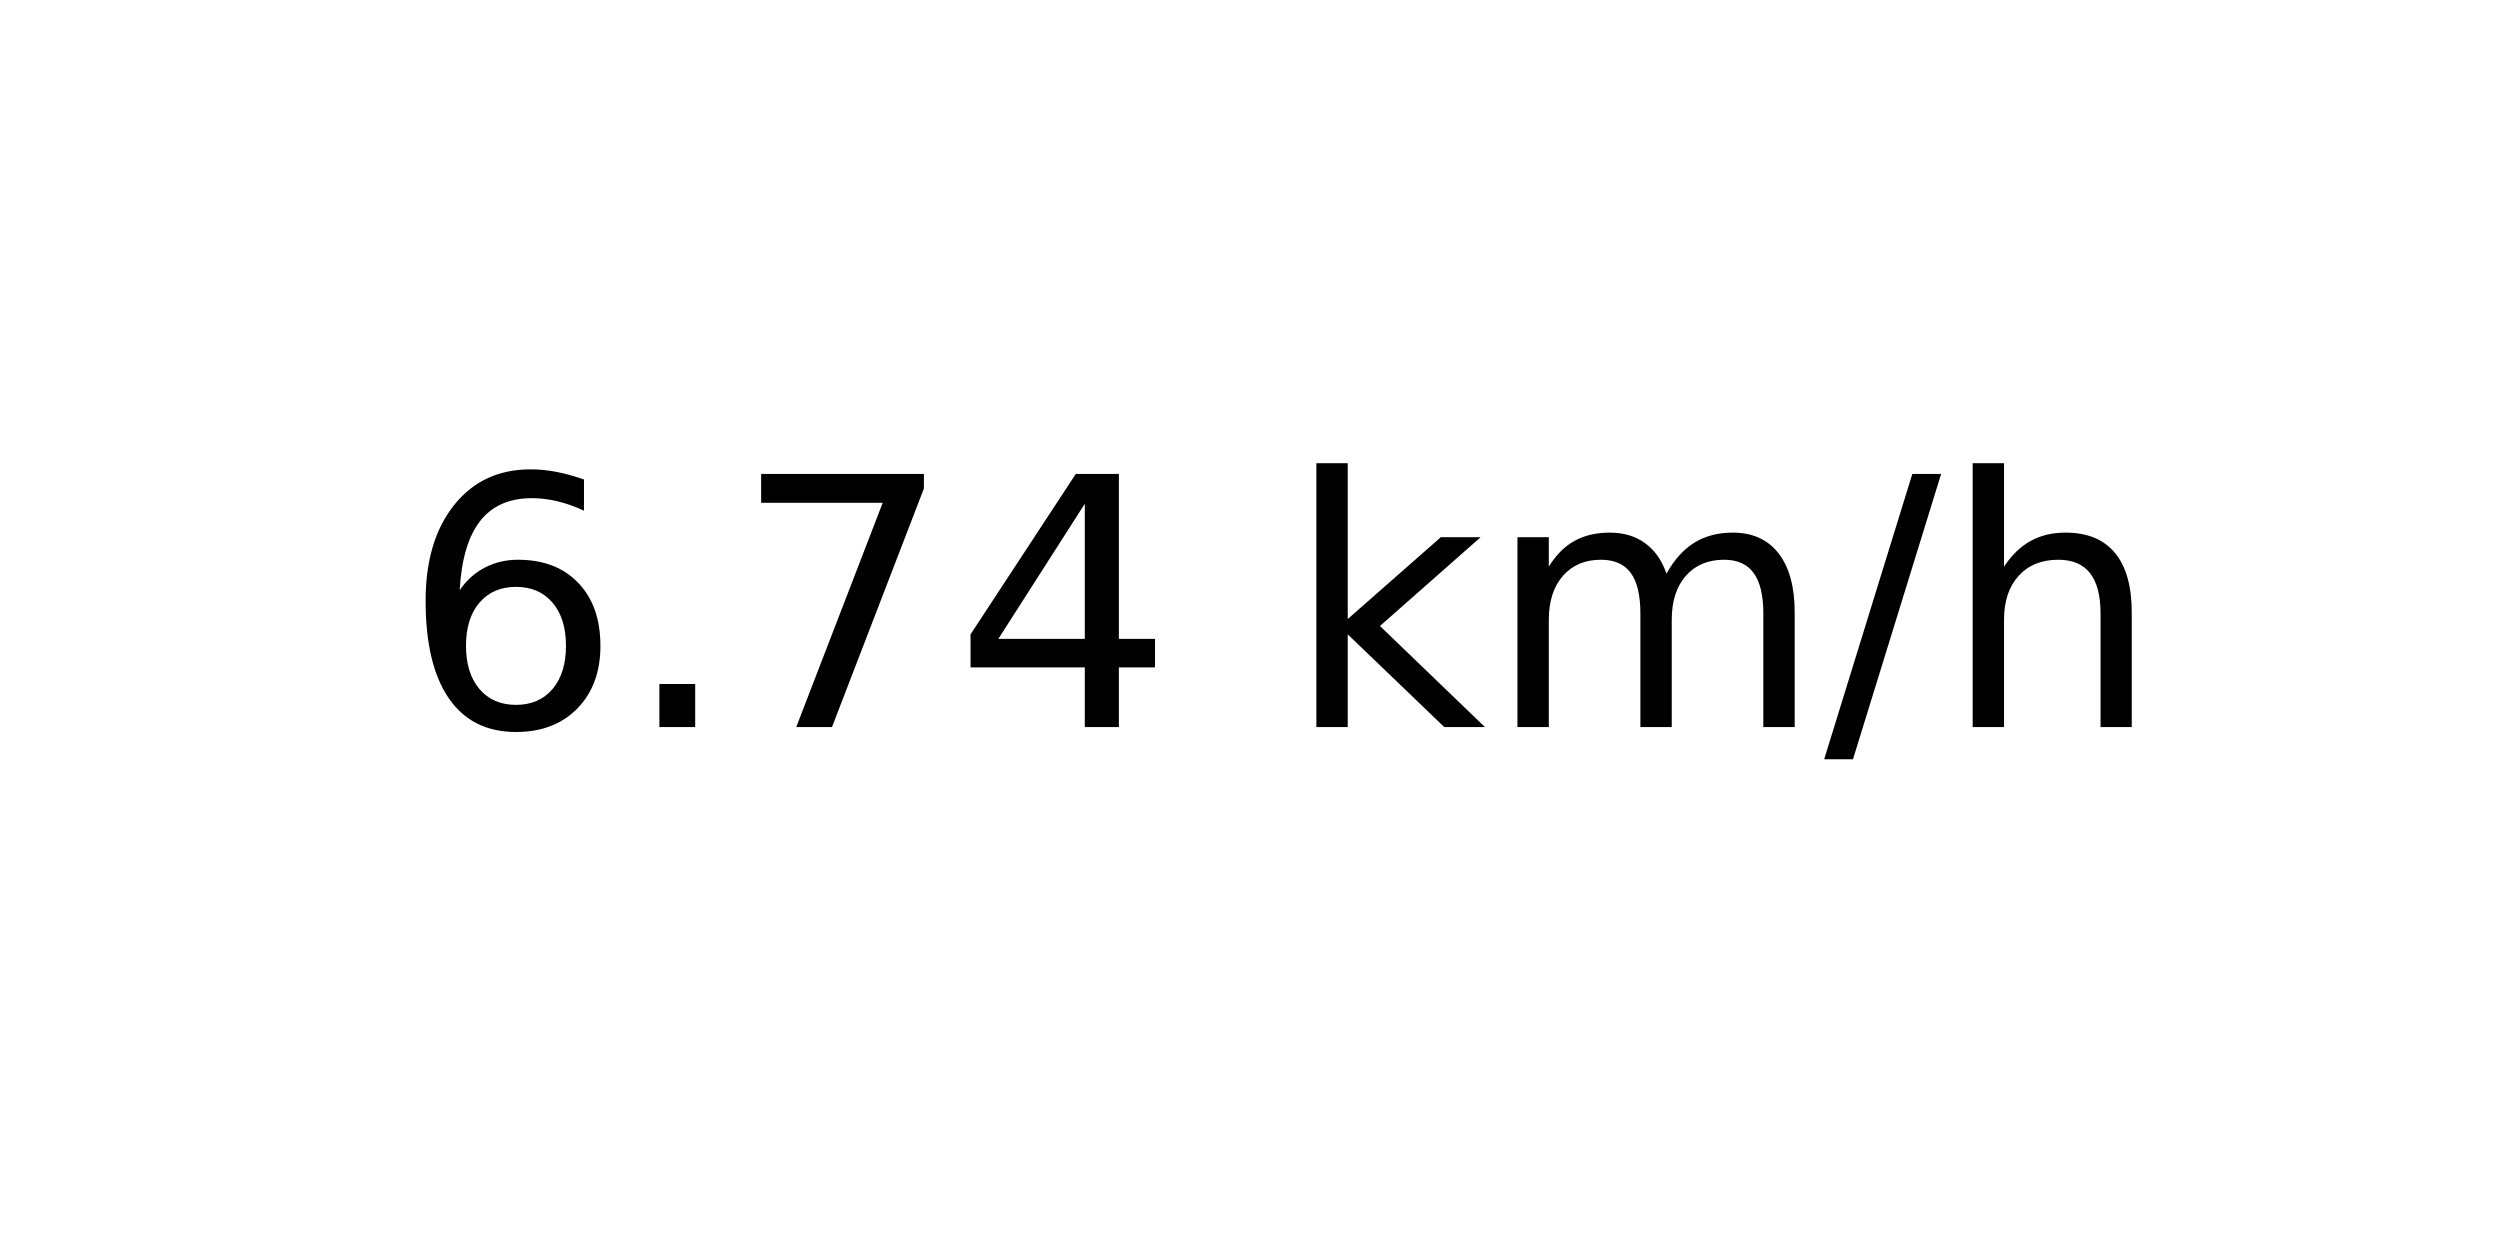
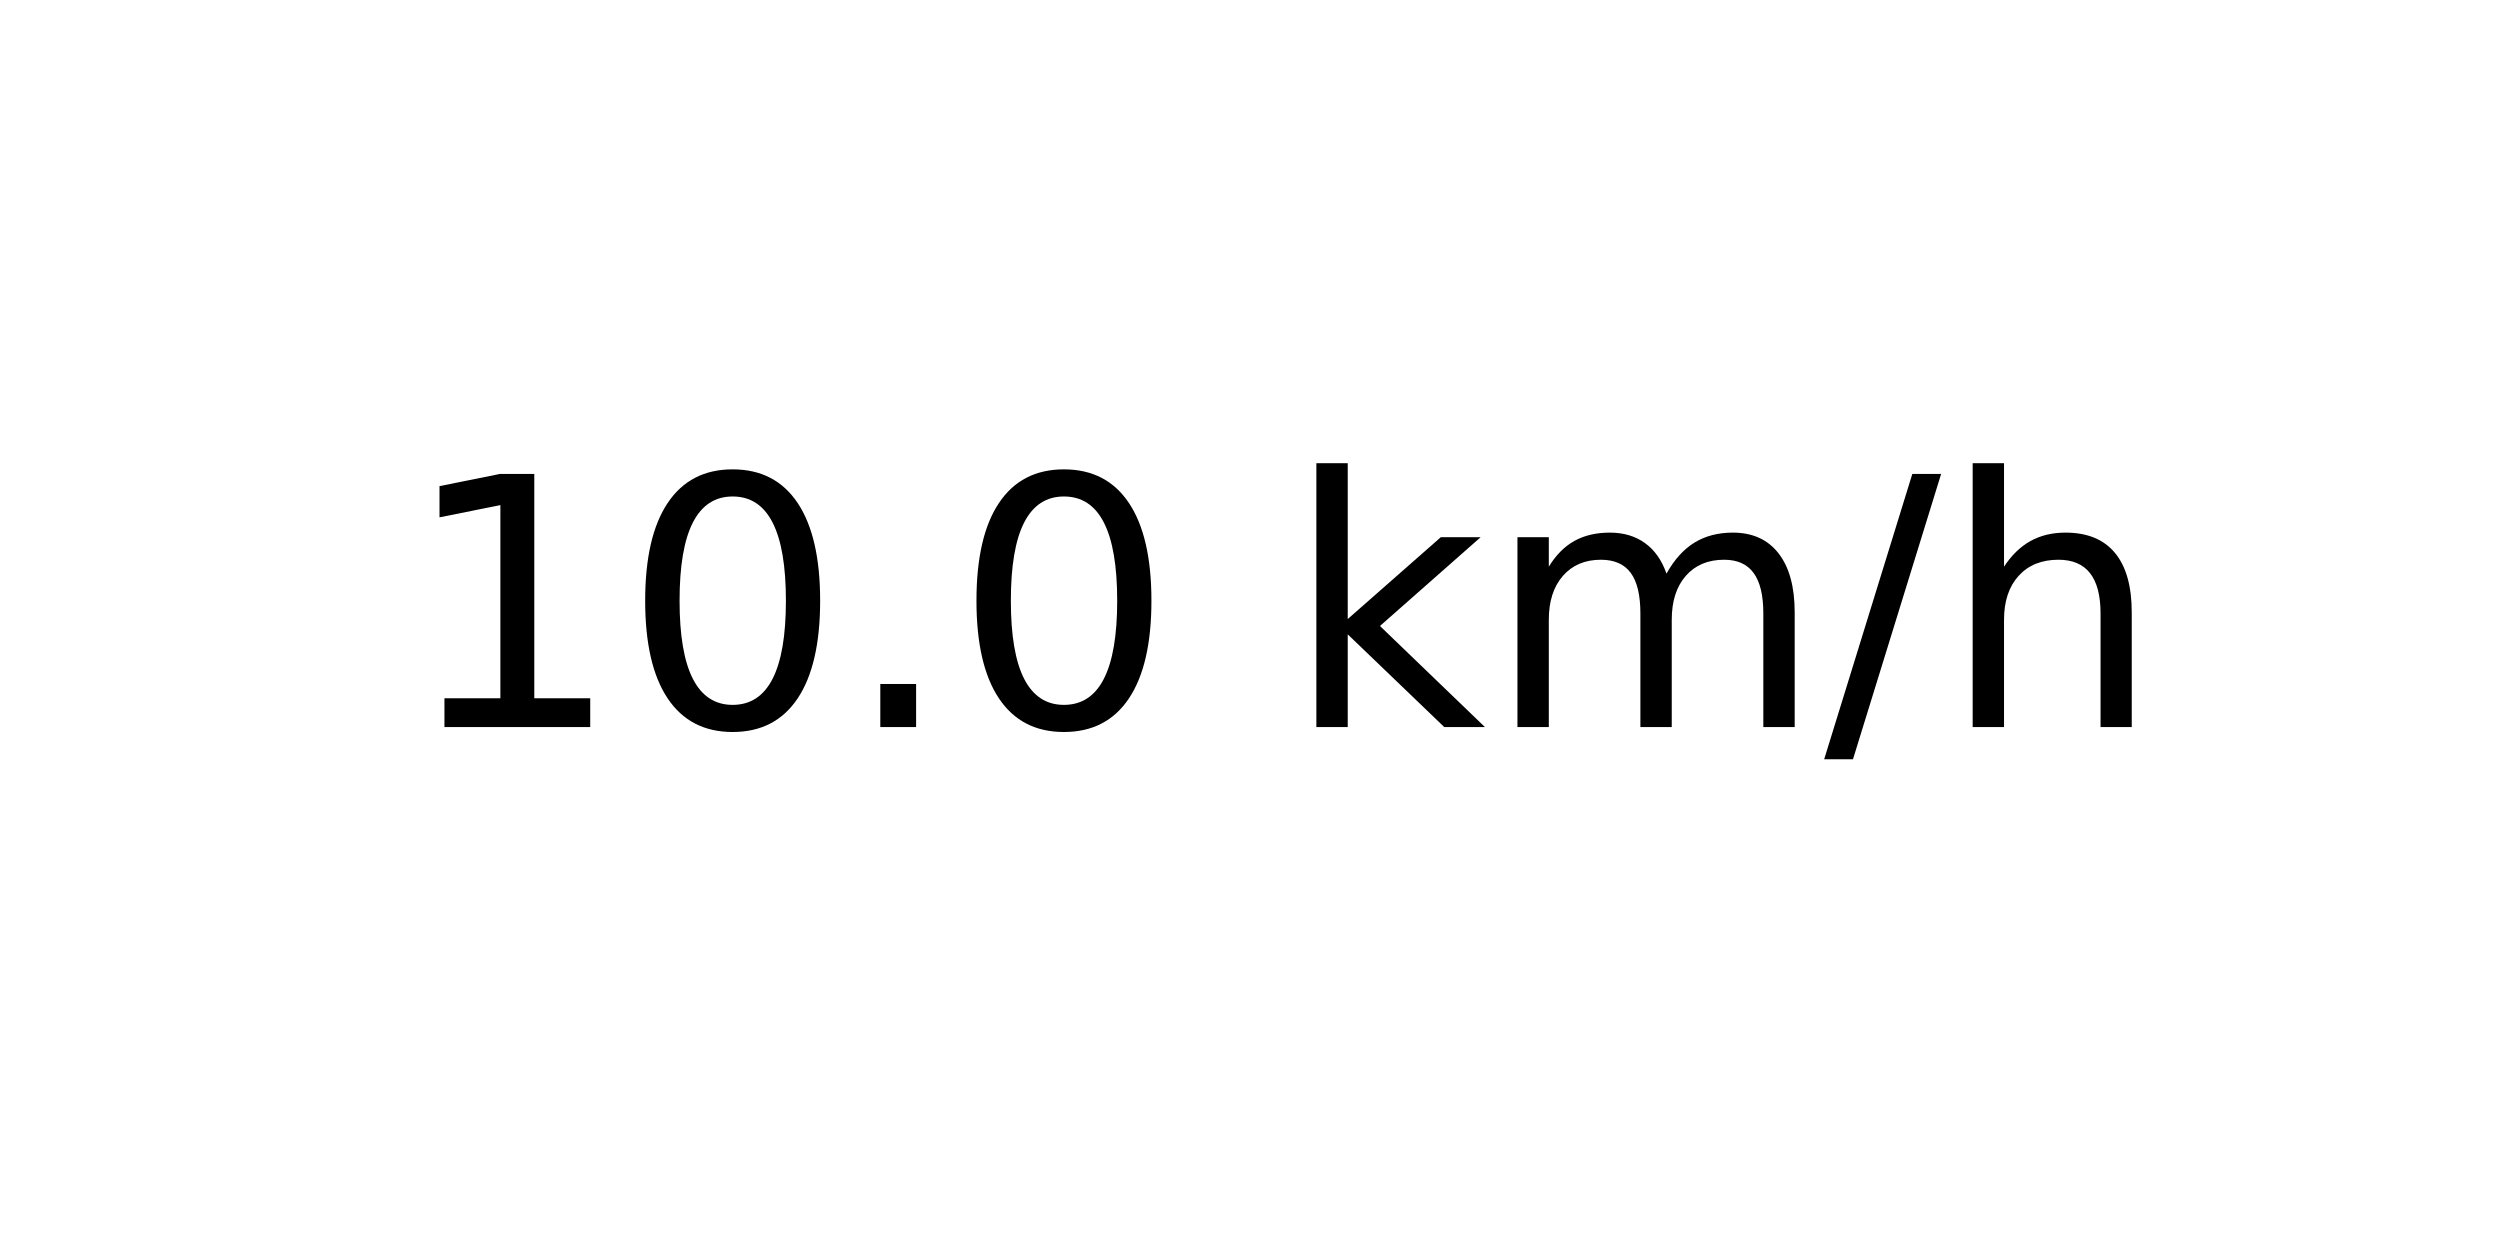
<svg xmlns="http://www.w3.org/2000/svg" xmlns:xlink="http://www.w3.org/1999/xlink" width="72pt" height="36pt" viewBox="0 0 72 36" version="1.1">
  <defs>
    <style type="text/css">*{stroke-linejoin: round; stroke-linecap: butt}</style>
  </defs>
  <g id="figure_1">
    <g id="axes_1">
      <g id="text_1">
        <g transform="translate(11.55937 20.93937) scale(0.1 -0.1)">
          <defs>
-             <path id="DejaVuSans-36" d="M 2113 2584  Q 1688 2584 1439 2293  Q 1191 2003 1191 1497  Q 1191 994 1439 701  Q 1688 409 2113 409  Q 2538 409 2786 701  Q 3034 994 3034 1497  Q 3034 2003 2786 2293  Q 2538 2584 2113 2584  z M 3366 4563  L 3366 3988  Q 3128 4100 2886 4159  Q 2644 4219 2406 4219  Q 1781 4219 1451 3797  Q 1122 3375 1075 2522  Q 1259 2794 1537 2939  Q 1816 3084 2150 3084  Q 2853 3084 3261 2657  Q 3669 2231 3669 1497  Q 3669 778 3244 343  Q 2819 -91 2113 -91  Q 1303 -91 875 529  Q 447 1150 447 2328  Q 447 3434 972 4092  Q 1497 4750 2381 4750  Q 2619 4750 2861 4703  Q 3103 4656 3366 4563  z " transform="scale(0.015625)" />
+             <path id="DejaVuSans-31" d="M 794 531  L 1825 531  L 1825 4091  L 703 3866  L 703 4441  L 1819 4666  L 2450 4666  L 2450 531  L 3481 531  L 3481 0  L 794 0  L 794 531  z " transform="scale(0.015625)" />
+             <path id="DejaVuSans-30" d="M 2034 4250  Q 1547 4250 1301 3770  Q 1056 3291 1056 2328  Q 1056 1369 1301 889  Q 1547 409 2034 409  Q 2525 409 2770 889  Q 3016 1369 3016 2328  Q 3016 3291 2770 3770  Q 2525 4250 2034 4250  z M 2034 4750  Q 2819 4750 3233 4129  Q 3647 3509 3647 2328  Q 3647 1150 3233 529  Q 2819 -91 2034 -91  Q 1250 -91 836 529  Q 422 1150 422 2328  Q 422 3509 836 4129  Q 1250 4750 2034 4750  z " transform="scale(0.015625)" />
            <path id="DejaVuSans-2e" d="M 684 794  L 1344 794  L 1344 0  L 684 0  L 684 794  z " transform="scale(0.015625)" />
-             <path id="DejaVuSans-37" d="M 525 4666  L 3525 4666  L 3525 4397  L 1831 0  L 1172 0  L 2766 4134  L 525 4134  L 525 4666  z " transform="scale(0.015625)" />
-             <path id="DejaVuSans-34" d="M 2419 4116  L 825 1625  L 2419 1625  L 2419 4116  z M 2253 4666  L 3047 4666  L 3047 1625  L 3713 1625  L 3713 1100  L 3047 1100  L 3047 0  L 2419 0  L 2419 1100  L 313 1100  L 313 1709  L 2253 4666  z " transform="scale(0.015625)" />
            <path id="DejaVuSans-20" transform="scale(0.015625)" />
            <path id="DejaVuSans-6b" d="M 581 4863  L 1159 4863  L 1159 1991  L 2875 3500  L 3609 3500  L 1753 1863  L 3688 0  L 2938 0  L 1159 1709  L 1159 0  L 581 0  L 581 4863  z " transform="scale(0.015625)" />
            <path id="DejaVuSans-6d" d="M 3328 2828  Q 3544 3216 3844 3400  Q 4144 3584 4550 3584  Q 5097 3584 5394 3201  Q 5691 2819 5691 2113  L 5691 0  L 5113 0  L 5113 2094  Q 5113 2597 4934 2840  Q 4756 3084 4391 3084  Q 3944 3084 3684 2787  Q 3425 2491 3425 1978  L 3425 0  L 2847 0  L 2847 2094  Q 2847 2600 2669 2842  Q 2491 3084 2119 3084  Q 1678 3084 1418 2786  Q 1159 2488 1159 1978  L 1159 0  L 581 0  L 581 3500  L 1159 3500  L 1159 2956  Q 1356 3278 1631 3431  Q 1906 3584 2284 3584  Q 2666 3584 2933 3390  Q 3200 3197 3328 2828  z " transform="scale(0.015625)" />
            <path id="DejaVuSans-2f" d="M 1625 4666  L 2156 4666  L 531 -594  L 0 -594  L 1625 4666  z " transform="scale(0.015625)" />
            <path id="DejaVuSans-68" d="M 3513 2113  L 3513 0  L 2938 0  L 2938 2094  Q 2938 2591 2744 2837  Q 2550 3084 2163 3084  Q 1697 3084 1428 2787  Q 1159 2491 1159 1978  L 1159 0  L 581 0  L 581 4863  L 1159 4863  L 1159 2956  Q 1366 3272 1645 3428  Q 1925 3584 2291 3584  Q 2894 3584 3203 3211  Q 3513 2838 3513 2113  z " transform="scale(0.015625)" />
          </defs>
-           <use xlink:href="#DejaVuSans-36" />
-           <use xlink:href="#DejaVuSans-2e" x="63.623" />
-           <use xlink:href="#DejaVuSans-37" x="95.41" />
-           <use xlink:href="#DejaVuSans-34" x="159.033" />
+           <use xlink:href="#DejaVuSans-31" />
+           <use xlink:href="#DejaVuSans-30" x="63.623" />
+           <use xlink:href="#DejaVuSans-2e" x="127.246" />
+           <use xlink:href="#DejaVuSans-30" x="159.033" />
          <use xlink:href="#DejaVuSans-20" x="222.656" />
          <use xlink:href="#DejaVuSans-6b" x="254.443" />
          <use xlink:href="#DejaVuSans-6d" x="312.354" />
          <use xlink:href="#DejaVuSans-2f" x="409.766" />
          <use xlink:href="#DejaVuSans-68" x="443.457" />
        </g>
      </g>
    </g>
  </g>
</svg>
